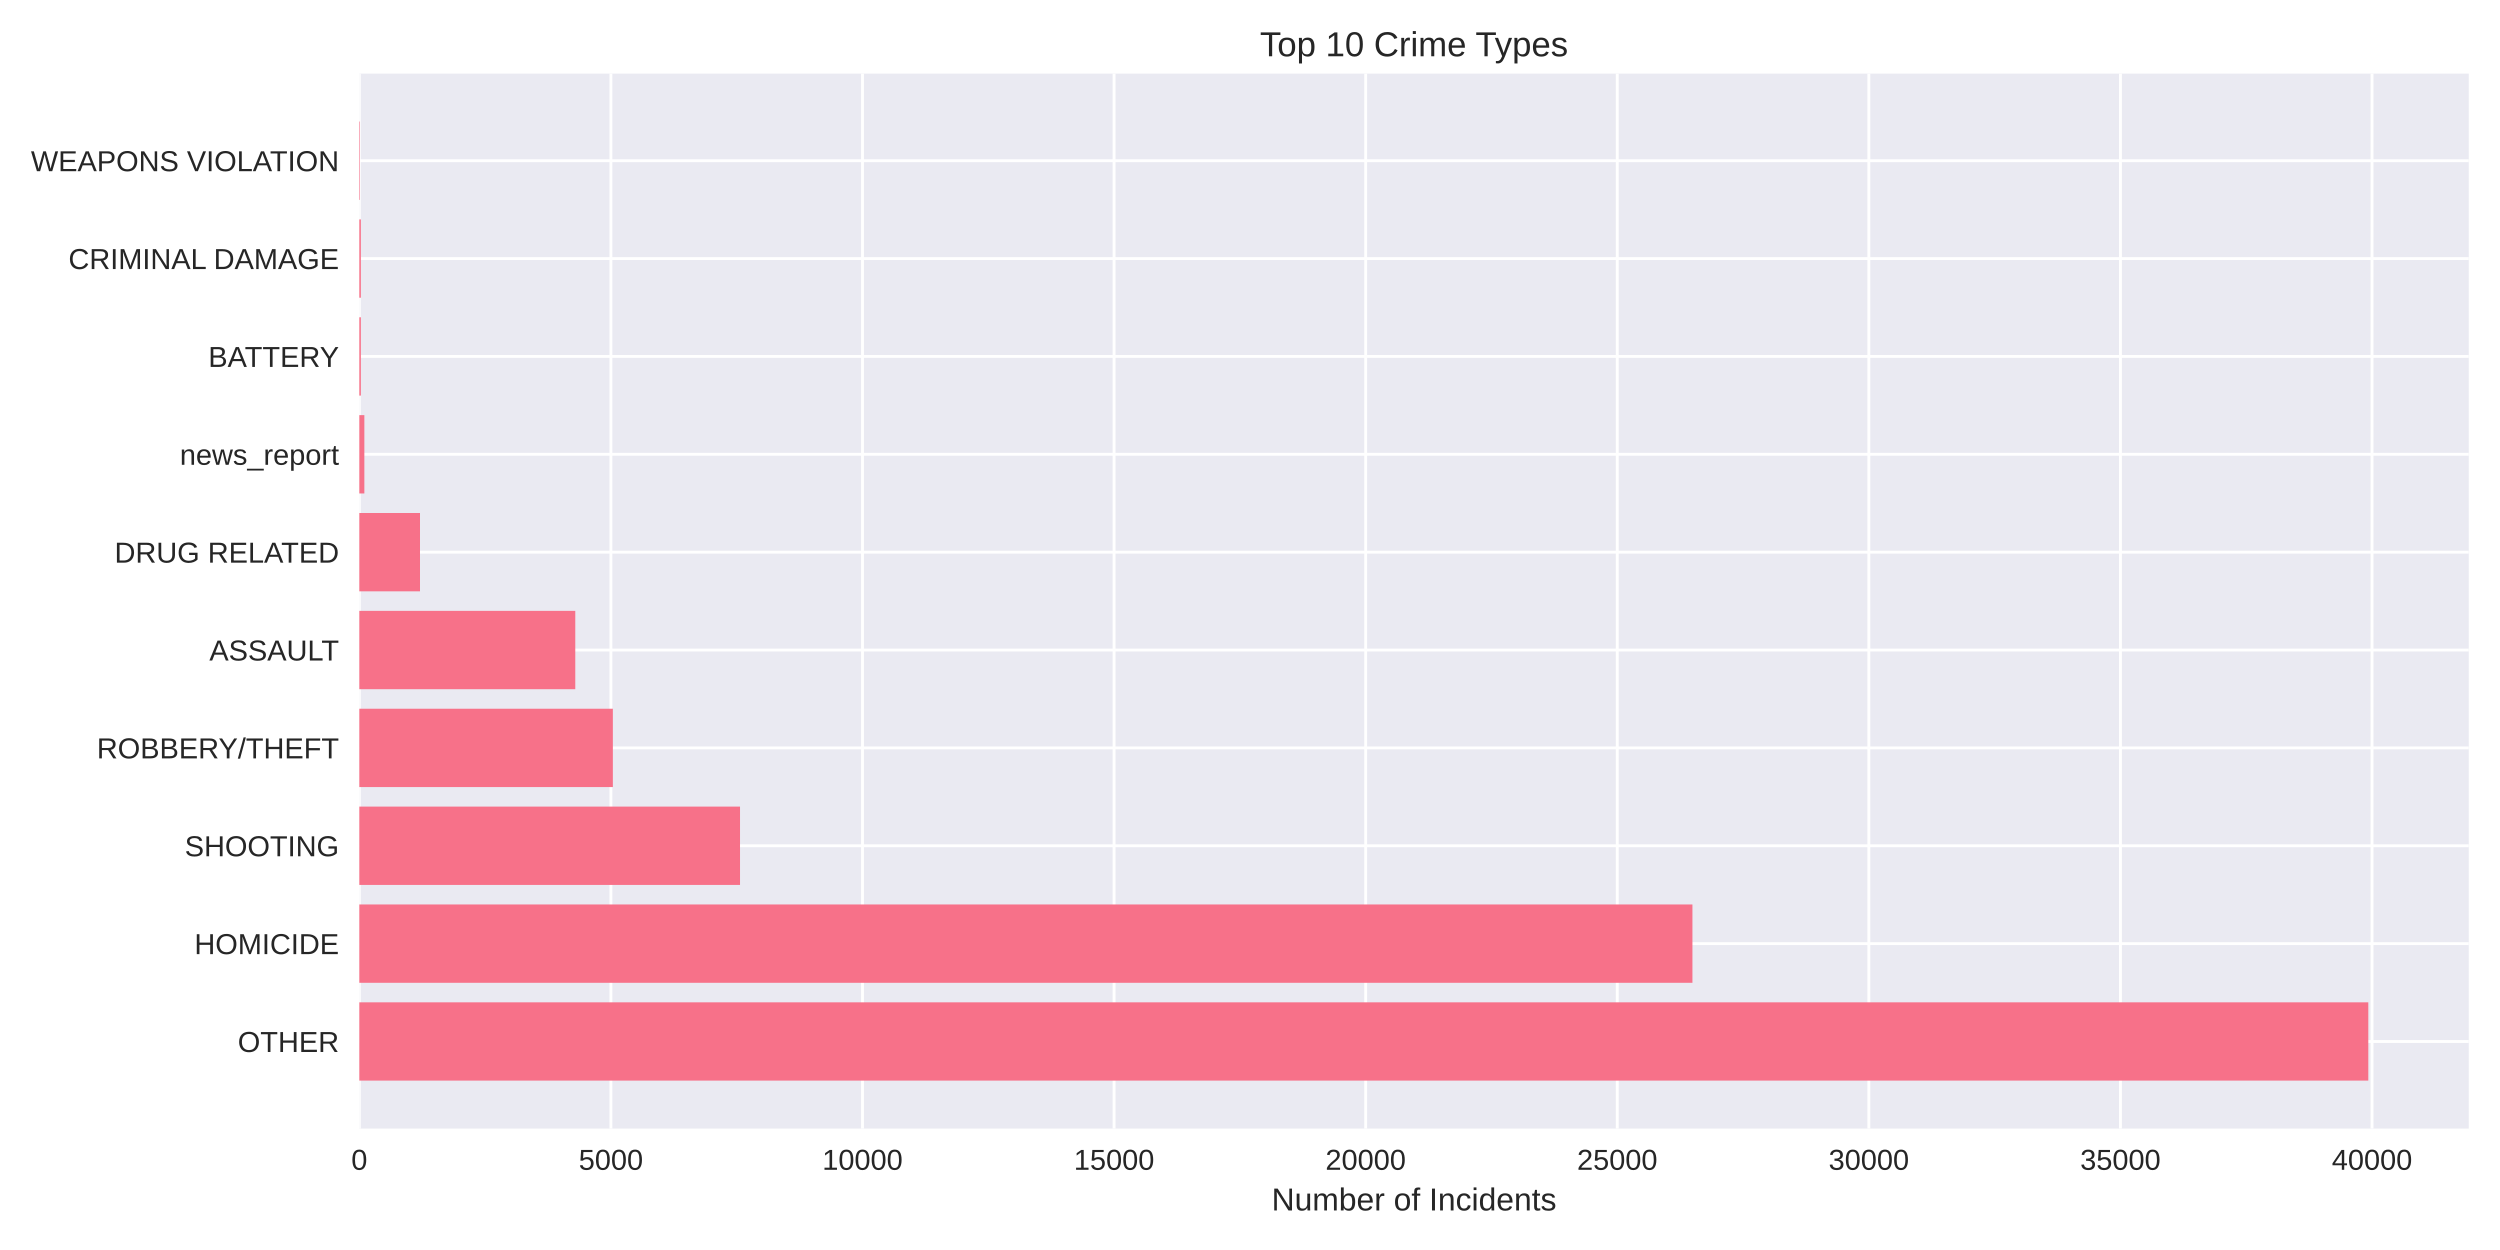
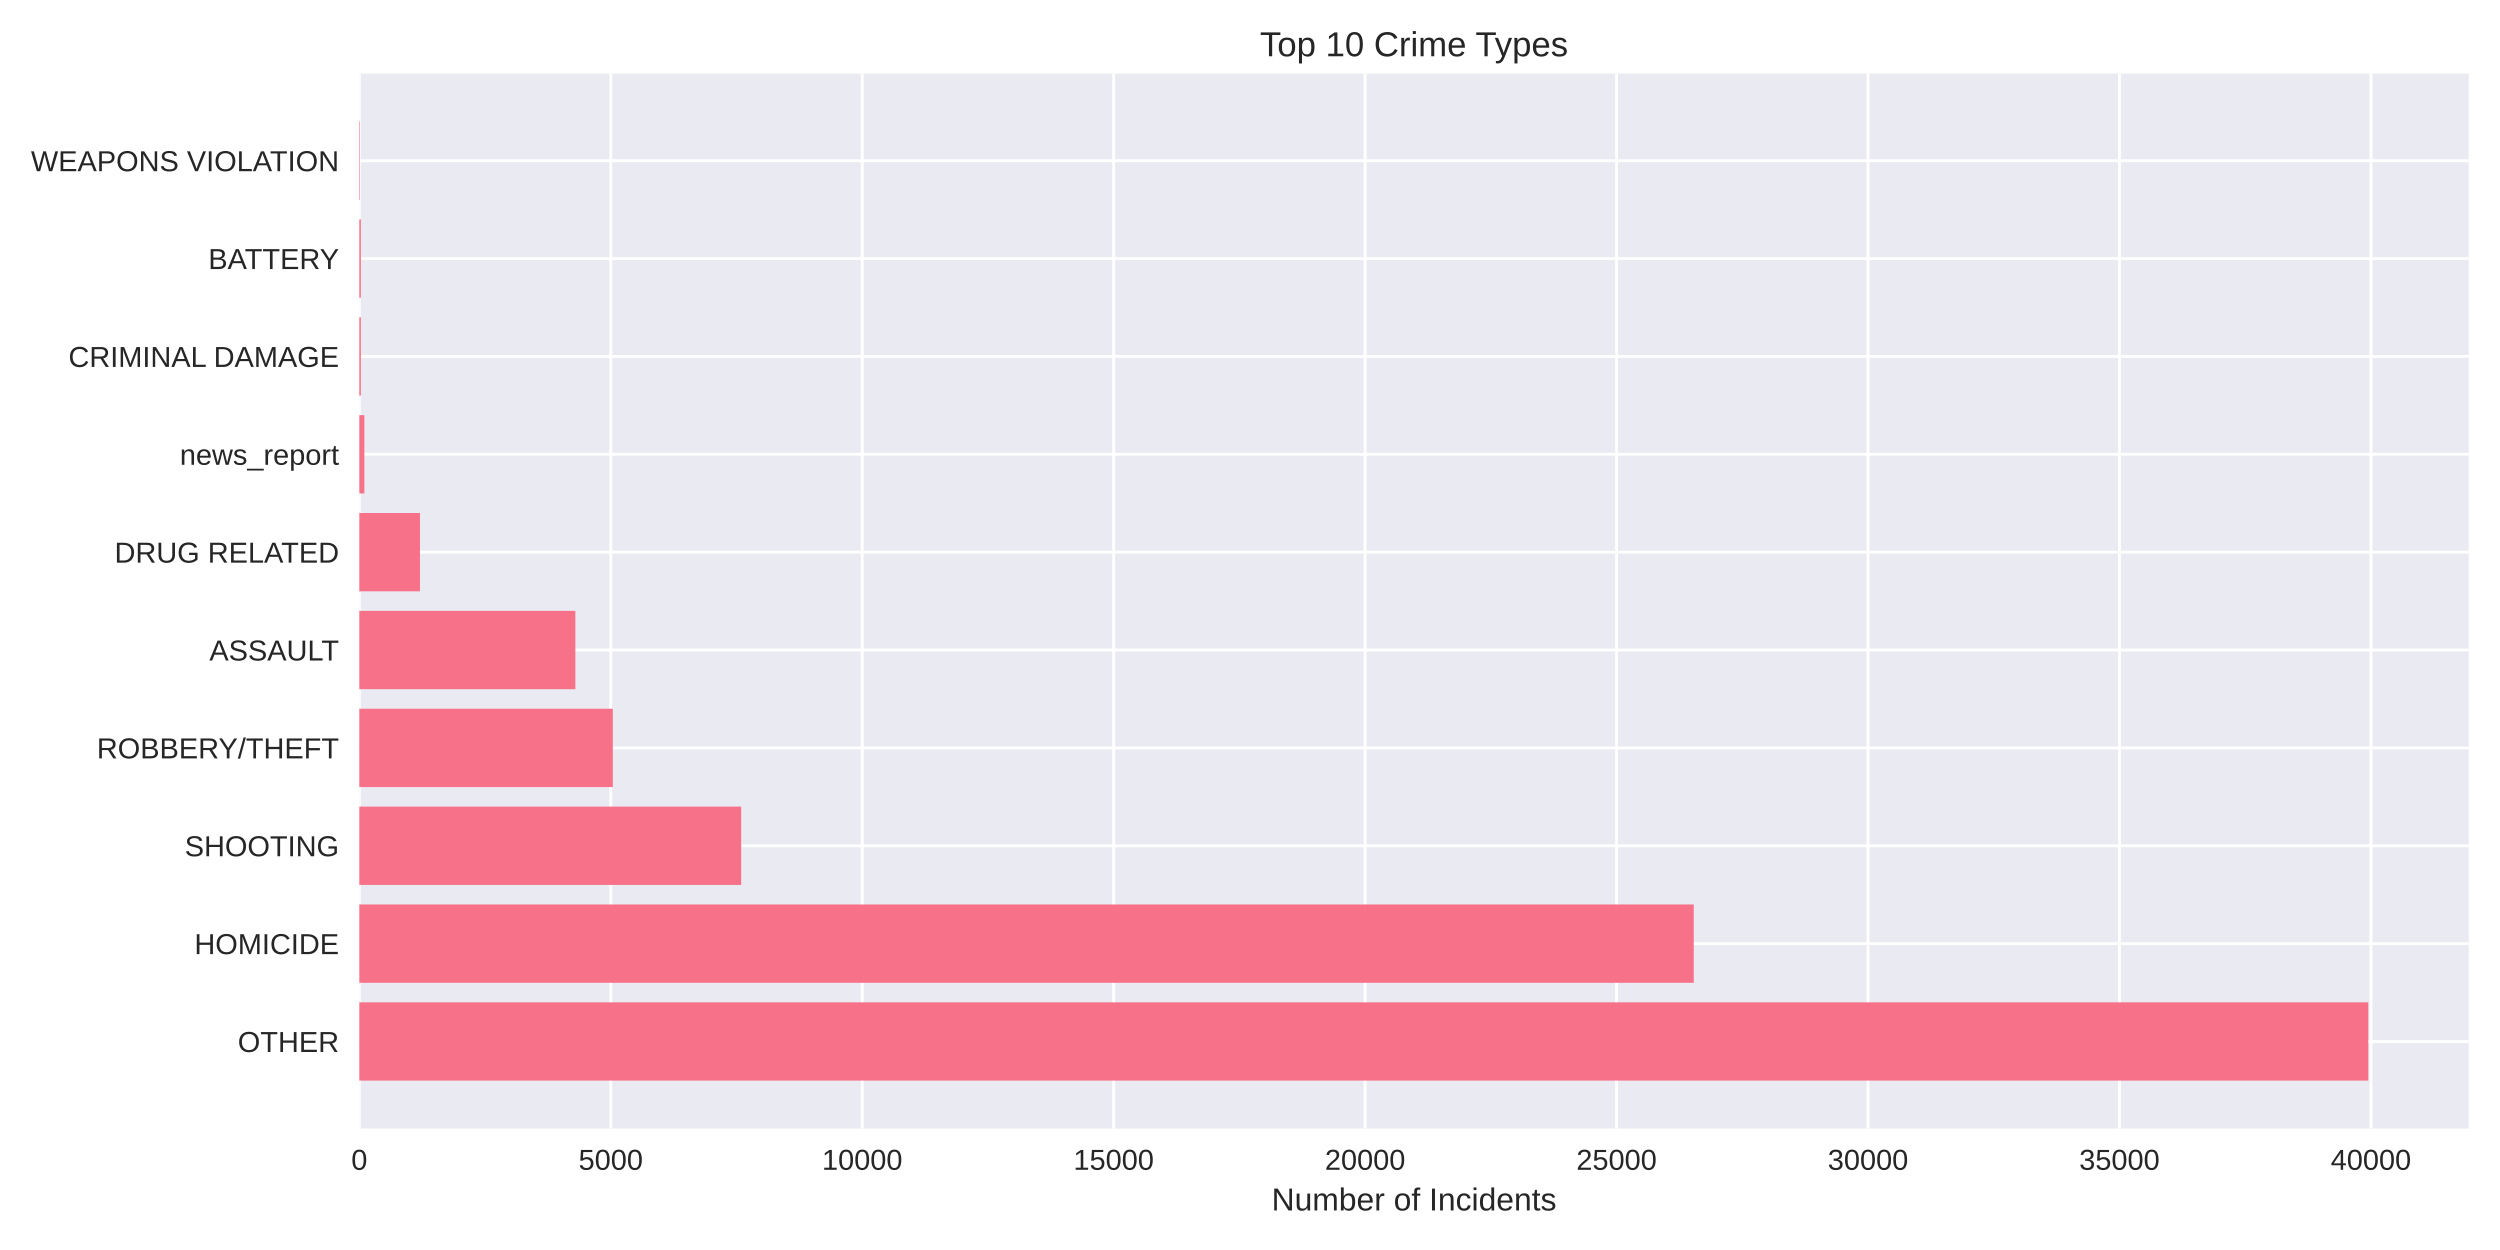
<svg xmlns="http://www.w3.org/2000/svg" width="864pt" height="432pt" viewBox="0 0 864 432" version="1.1">
  <defs>
    <style type="text/css">*{stroke-linejoin: round; stroke-linecap: butt}</style>
  </defs>
  <g id="figure_1">
    <g id="patch_1">
      <path d="M 0 432  L 864 432  L 864 0  L 0 0  z " style="fill: #ffffff" />
    </g>
    <g id="axes_1">
      <g id="patch_2">
        <path d="M 124.18 390.04  L 853.2 390.04  L 853.2 25.44  L 124.18 25.44  z " style="fill: #eaeaf2" />
      </g>
      <g id="matplotlib.axis_1">
        <g id="xtick_1">
          <g id="line2d_1">
-             <path d="M 124.18 390.04  L 124.18 25.44  " clip-path="url(#pcaa7e3be87)" style="fill: none; stroke: #ffffff; stroke-linecap: round" />
+             <path d="M 124.18 390.04  L 124.18 25.44  " clip-path="url(#p9389ede974)" style="fill: none; stroke: #ffffff; stroke-linecap: round" />
          </g>
          <g id="line2d_2" />
          <g id="text_1">
            <text style="fill: #262626; font: 10px 'Arial', 'Liberation Sans', 'DejaVu Sans', 'Bitstream Vera Sans', sans-serif; text-anchor: middle" x="124.18" y="404.287" transform="rotate(-0 124.18 404.2869)">0</text>
          </g>
        </g>
        <g id="xtick_2">
          <g id="line2d_3">
-             <path d="M 211.129 390.04  L 211.129 25.44  " clip-path="url(#pcaa7e3be87)" style="fill: none; stroke: #ffffff; stroke-linecap: round" />
+             <path d="M 211.081 390.04  L 211.081 25.44  " clip-path="url(#p9389ede974)" style="fill: none; stroke: #ffffff; stroke-linecap: round" />
          </g>
          <g id="line2d_4" />
          <g id="text_2">
-             <text style="fill: #262626; font: 10px 'Arial', 'Liberation Sans', 'DejaVu Sans', 'Bitstream Vera Sans', sans-serif; text-anchor: middle" x="211.129" y="404.287" transform="rotate(-0 211.129 404.2869)">5000</text>
+             <text style="fill: #262626; font: 10px 'Arial', 'Liberation Sans', 'DejaVu Sans', 'Bitstream Vera Sans', sans-serif; text-anchor: middle" x="211.081" y="404.287" transform="rotate(-0 211.0811 404.2869)">5000</text>
          </g>
        </g>
        <g id="xtick_3">
          <g id="line2d_5">
-             <path d="M 298.078 390.04  L 298.078 25.44  " clip-path="url(#pcaa7e3be87)" style="fill: none; stroke: #ffffff; stroke-linecap: round" />
+             <path d="M 297.982 390.04  L 297.982 25.44  " clip-path="url(#p9389ede974)" style="fill: none; stroke: #ffffff; stroke-linecap: round" />
          </g>
          <g id="line2d_6" />
          <g id="text_3">
-             <text style="fill: #262626; font: 10px 'Arial', 'Liberation Sans', 'DejaVu Sans', 'Bitstream Vera Sans', sans-serif; text-anchor: middle" x="298.078" y="404.287" transform="rotate(-0 298.0779 404.2869)">10000</text>
+             <text style="fill: #262626; font: 10px 'Arial', 'Liberation Sans', 'DejaVu Sans', 'Bitstream Vera Sans', sans-serif; text-anchor: middle" x="297.982" y="404.287" transform="rotate(-0 297.9821 404.2869)">10000</text>
          </g>
        </g>
        <g id="xtick_4">
          <g id="line2d_7">
-             <path d="M 385.027 390.04  L 385.027 25.44  " clip-path="url(#pcaa7e3be87)" style="fill: none; stroke: #ffffff; stroke-linecap: round" />
+             <path d="M 384.883 390.04  L 384.883 25.44  " clip-path="url(#p9389ede974)" style="fill: none; stroke: #ffffff; stroke-linecap: round" />
          </g>
          <g id="line2d_8" />
          <g id="text_4">
-             <text style="fill: #262626; font: 10px 'Arial', 'Liberation Sans', 'DejaVu Sans', 'Bitstream Vera Sans', sans-serif; text-anchor: middle" x="385.027" y="404.287" transform="rotate(-0 385.0269 404.2869)">15000</text>
+             <text style="fill: #262626; font: 10px 'Arial', 'Liberation Sans', 'DejaVu Sans', 'Bitstream Vera Sans', sans-serif; text-anchor: middle" x="384.883" y="404.287" transform="rotate(-0 384.8832 404.2869)">15000</text>
          </g>
        </g>
        <g id="xtick_5">
          <g id="line2d_9">
-             <path d="M 471.976 390.04  L 471.976 25.44  " clip-path="url(#pcaa7e3be87)" style="fill: none; stroke: #ffffff; stroke-linecap: round" />
+             <path d="M 471.784 390.04  L 471.784 25.44  " clip-path="url(#p9389ede974)" style="fill: none; stroke: #ffffff; stroke-linecap: round" />
          </g>
          <g id="line2d_10" />
          <g id="text_5">
-             <text style="fill: #262626; font: 10px 'Arial', 'Liberation Sans', 'DejaVu Sans', 'Bitstream Vera Sans', sans-serif; text-anchor: middle" x="471.976" y="404.287" transform="rotate(-0 471.9758 404.2869)">20000</text>
+             <text style="fill: #262626; font: 10px 'Arial', 'Liberation Sans', 'DejaVu Sans', 'Bitstream Vera Sans', sans-serif; text-anchor: middle" x="471.784" y="404.287" transform="rotate(-0 471.7843 404.2869)">20000</text>
          </g>
        </g>
        <g id="xtick_6">
          <g id="line2d_11">
-             <path d="M 558.925 390.04  L 558.925 25.44  " clip-path="url(#pcaa7e3be87)" style="fill: none; stroke: #ffffff; stroke-linecap: round" />
+             <path d="M 558.685 390.04  L 558.685 25.44  " clip-path="url(#p9389ede974)" style="fill: none; stroke: #ffffff; stroke-linecap: round" />
          </g>
          <g id="line2d_12" />
          <g id="text_6">
-             <text style="fill: #262626; font: 10px 'Arial', 'Liberation Sans', 'DejaVu Sans', 'Bitstream Vera Sans', sans-serif; text-anchor: middle" x="558.925" y="404.287" transform="rotate(-0 558.9248 404.2869)">25000</text>
+             <text style="fill: #262626; font: 10px 'Arial', 'Liberation Sans', 'DejaVu Sans', 'Bitstream Vera Sans', sans-serif; text-anchor: middle" x="558.685" y="404.287" transform="rotate(-0 558.6853 404.2869)">25000</text>
          </g>
        </g>
        <g id="xtick_7">
          <g id="line2d_13">
-             <path d="M 645.874 390.04  L 645.874 25.44  " clip-path="url(#pcaa7e3be87)" style="fill: none; stroke: #ffffff; stroke-linecap: round" />
+             <path d="M 645.586 390.04  L 645.586 25.44  " clip-path="url(#p9389ede974)" style="fill: none; stroke: #ffffff; stroke-linecap: round" />
          </g>
          <g id="line2d_14" />
          <g id="text_7">
-             <text style="fill: #262626; font: 10px 'Arial', 'Liberation Sans', 'DejaVu Sans', 'Bitstream Vera Sans', sans-serif; text-anchor: middle" x="645.874" y="404.287" transform="rotate(-0 645.8737 404.2869)">30000</text>
+             <text style="fill: #262626; font: 10px 'Arial', 'Liberation Sans', 'DejaVu Sans', 'Bitstream Vera Sans', sans-serif; text-anchor: middle" x="645.586" y="404.287" transform="rotate(-0 645.5864 404.2869)">30000</text>
          </g>
        </g>
        <g id="xtick_8">
          <g id="line2d_15">
-             <path d="M 732.823 390.04  L 732.823 25.44  " clip-path="url(#pcaa7e3be87)" style="fill: none; stroke: #ffffff; stroke-linecap: round" />
+             <path d="M 732.487 390.04  L 732.487 25.44  " clip-path="url(#p9389ede974)" style="fill: none; stroke: #ffffff; stroke-linecap: round" />
          </g>
          <g id="line2d_16" />
          <g id="text_8">
-             <text style="fill: #262626; font: 10px 'Arial', 'Liberation Sans', 'DejaVu Sans', 'Bitstream Vera Sans', sans-serif; text-anchor: middle" x="732.823" y="404.287" transform="rotate(-0 732.8227 404.2869)">35000</text>
+             <text style="fill: #262626; font: 10px 'Arial', 'Liberation Sans', 'DejaVu Sans', 'Bitstream Vera Sans', sans-serif; text-anchor: middle" x="732.487" y="404.287" transform="rotate(-0 732.4875 404.2869)">35000</text>
          </g>
        </g>
        <g id="xtick_9">
          <g id="line2d_17">
-             <path d="M 819.772 390.04  L 819.772 25.44  " clip-path="url(#pcaa7e3be87)" style="fill: none; stroke: #ffffff; stroke-linecap: round" />
+             <path d="M 819.389 390.04  L 819.389 25.44  " clip-path="url(#p9389ede974)" style="fill: none; stroke: #ffffff; stroke-linecap: round" />
          </g>
          <g id="line2d_18" />
          <g id="text_9">
-             <text style="fill: #262626; font: 10px 'Arial', 'Liberation Sans', 'DejaVu Sans', 'Bitstream Vera Sans', sans-serif; text-anchor: middle" x="819.772" y="404.287" transform="rotate(-0 819.7716 404.2869)">40000</text>
+             <text style="fill: #262626; font: 10px 'Arial', 'Liberation Sans', 'DejaVu Sans', 'Bitstream Vera Sans', sans-serif; text-anchor: middle" x="819.389" y="404.287" transform="rotate(-0 819.3885 404.2869)">40000</text>
          </g>
        </g>
        <g id="text_10">
          <text style="fill: #262626; font: 11px 'Arial', 'Liberation Sans', 'DejaVu Sans', 'Bitstream Vera Sans', sans-serif; text-anchor: middle" x="488.69" y="418.333" transform="rotate(-0 488.69 418.3334)">Number of Incidents</text>
        </g>
      </g>
      <g id="matplotlib.axis_2">
        <g id="ytick_1">
          <g id="line2d_19">
-             <path d="M 124.18 359.939  L 853.2 359.939  " clip-path="url(#pcaa7e3be87)" style="fill: none; stroke: #ffffff; stroke-linecap: round" />
+             <path d="M 124.18 359.939  L 853.2 359.939  " clip-path="url(#p9389ede974)" style="fill: none; stroke: #ffffff; stroke-linecap: round" />
          </g>
          <g id="line2d_20" />
          <g id="text_11">
            <text style="fill: #262626; font: 10px 'Arial', 'Liberation Sans', 'DejaVu Sans', 'Bitstream Vera Sans', sans-serif; text-anchor: end" x="117.18" y="363.562" transform="rotate(-0 117.18 363.562)">OTHER</text>
          </g>
        </g>
        <g id="ytick_2">
          <g id="line2d_21">
-             <path d="M 124.18 326.117  L 853.2 326.117  " clip-path="url(#pcaa7e3be87)" style="fill: none; stroke: #ffffff; stroke-linecap: round" />
+             <path d="M 124.18 326.117  L 853.2 326.117  " clip-path="url(#p9389ede974)" style="fill: none; stroke: #ffffff; stroke-linecap: round" />
          </g>
          <g id="line2d_22" />
          <g id="text_12">
            <text style="fill: #262626; font: 10px 'Arial', 'Liberation Sans', 'DejaVu Sans', 'Bitstream Vera Sans', sans-serif; text-anchor: end" x="117.18" y="329.74" transform="rotate(-0 117.18 329.7401)">HOMICIDE</text>
          </g>
        </g>
        <g id="ytick_3">
          <g id="line2d_23">
-             <path d="M 124.18 292.295  L 853.2 292.295  " clip-path="url(#pcaa7e3be87)" style="fill: none; stroke: #ffffff; stroke-linecap: round" />
+             <path d="M 124.18 292.295  L 853.2 292.295  " clip-path="url(#p9389ede974)" style="fill: none; stroke: #ffffff; stroke-linecap: round" />
          </g>
          <g id="line2d_24" />
          <g id="text_13">
            <text style="fill: #262626; font: 10px 'Arial', 'Liberation Sans', 'DejaVu Sans', 'Bitstream Vera Sans', sans-serif; text-anchor: end" x="117.18" y="295.918" transform="rotate(-0 117.18 295.9182)">SHOOTING</text>
          </g>
        </g>
        <g id="ytick_4">
          <g id="line2d_25">
-             <path d="M 124.18 258.473  L 853.2 258.473  " clip-path="url(#pcaa7e3be87)" style="fill: none; stroke: #ffffff; stroke-linecap: round" />
+             <path d="M 124.18 258.473  L 853.2 258.473  " clip-path="url(#p9389ede974)" style="fill: none; stroke: #ffffff; stroke-linecap: round" />
          </g>
          <g id="line2d_26" />
          <g id="text_14">
            <text style="fill: #262626; font: 10px 'Arial', 'Liberation Sans', 'DejaVu Sans', 'Bitstream Vera Sans', sans-serif; text-anchor: end" x="117.18" y="262.096" transform="rotate(-0 117.18 262.0963)">ROBBERY/THEFT</text>
          </g>
        </g>
        <g id="ytick_5">
          <g id="line2d_27">
-             <path d="M 124.18 224.651  L 853.2 224.651  " clip-path="url(#pcaa7e3be87)" style="fill: none; stroke: #ffffff; stroke-linecap: round" />
+             <path d="M 124.18 224.651  L 853.2 224.651  " clip-path="url(#p9389ede974)" style="fill: none; stroke: #ffffff; stroke-linecap: round" />
          </g>
          <g id="line2d_28" />
          <g id="text_15">
            <text style="fill: #262626; font: 10px 'Arial', 'Liberation Sans', 'DejaVu Sans', 'Bitstream Vera Sans', sans-serif; text-anchor: end" x="117.18" y="228.274" transform="rotate(-0 117.18 228.2744)">ASSAULT</text>
          </g>
        </g>
        <g id="ytick_6">
          <g id="line2d_29">
-             <path d="M 124.18 190.829  L 853.2 190.829  " clip-path="url(#pcaa7e3be87)" style="fill: none; stroke: #ffffff; stroke-linecap: round" />
+             <path d="M 124.18 190.829  L 853.2 190.829  " clip-path="url(#p9389ede974)" style="fill: none; stroke: #ffffff; stroke-linecap: round" />
          </g>
          <g id="line2d_30" />
          <g id="text_16">
            <text style="fill: #262626; font: 10px 'Arial', 'Liberation Sans', 'DejaVu Sans', 'Bitstream Vera Sans', sans-serif; text-anchor: end" x="117.18" y="194.452" transform="rotate(-0 117.18 194.4525)">DRUG RELATED</text>
          </g>
        </g>
        <g id="ytick_7">
          <g id="line2d_31">
-             <path d="M 124.18 157.007  L 853.2 157.007  " clip-path="url(#pcaa7e3be87)" style="fill: none; stroke: #ffffff; stroke-linecap: round" />
+             <path d="M 124.18 157.007  L 853.2 157.007  " clip-path="url(#p9389ede974)" style="fill: none; stroke: #ffffff; stroke-linecap: round" />
          </g>
          <g id="line2d_32" />
          <g id="text_17">
            <text style="fill: #262626; font: 10px 'Arial', 'Liberation Sans', 'DejaVu Sans', 'Bitstream Vera Sans', sans-serif; text-anchor: end" x="117.18" y="160.631" transform="rotate(-0 117.18 160.6306)">news_report</text>
          </g>
        </g>
        <g id="ytick_8">
          <g id="line2d_33">
-             <path d="M 124.18 123.185  L 853.2 123.185  " clip-path="url(#pcaa7e3be87)" style="fill: none; stroke: #ffffff; stroke-linecap: round" />
+             <path d="M 124.18 123.185  L 853.2 123.185  " clip-path="url(#p9389ede974)" style="fill: none; stroke: #ffffff; stroke-linecap: round" />
          </g>
          <g id="line2d_34" />
          <g id="text_18">
-             <text style="fill: #262626; font: 10px 'Arial', 'Liberation Sans', 'DejaVu Sans', 'Bitstream Vera Sans', sans-serif; text-anchor: end" x="117.18" y="126.809" transform="rotate(-0 117.18 126.8087)">BATTERY</text>
+             <text style="fill: #262626; font: 10px 'Arial', 'Liberation Sans', 'DejaVu Sans', 'Bitstream Vera Sans', sans-serif; text-anchor: end" x="117.18" y="126.809" transform="rotate(-0 117.18 126.8087)">CRIMINAL DAMAGE</text>
          </g>
        </g>
        <g id="ytick_9">
          <g id="line2d_35">
-             <path d="M 124.18 89.363  L 853.2 89.363  " clip-path="url(#pcaa7e3be87)" style="fill: none; stroke: #ffffff; stroke-linecap: round" />
+             <path d="M 124.18 89.363  L 853.2 89.363  " clip-path="url(#p9389ede974)" style="fill: none; stroke: #ffffff; stroke-linecap: round" />
          </g>
          <g id="line2d_36" />
          <g id="text_19">
-             <text style="fill: #262626; font: 10px 'Arial', 'Liberation Sans', 'DejaVu Sans', 'Bitstream Vera Sans', sans-serif; text-anchor: end" x="117.18" y="92.987" transform="rotate(-0 117.18 92.98681)">CRIMINAL DAMAGE</text>
+             <text style="fill: #262626; font: 10px 'Arial', 'Liberation Sans', 'DejaVu Sans', 'Bitstream Vera Sans', sans-serif; text-anchor: end" x="117.18" y="92.987" transform="rotate(-0 117.18 92.98681)">BATTERY</text>
          </g>
        </g>
        <g id="ytick_10">
          <g id="line2d_37">
-             <path d="M 124.18 55.541  L 853.2 55.541  " clip-path="url(#pcaa7e3be87)" style="fill: none; stroke: #ffffff; stroke-linecap: round" />
+             <path d="M 124.18 55.541  L 853.2 55.541  " clip-path="url(#p9389ede974)" style="fill: none; stroke: #ffffff; stroke-linecap: round" />
          </g>
          <g id="line2d_38" />
          <g id="text_20">
            <text style="fill: #262626; font: 10px 'Arial', 'Liberation Sans', 'DejaVu Sans', 'Bitstream Vera Sans', sans-serif; text-anchor: end" x="117.18" y="59.165" transform="rotate(-0 117.18 59.16492)">WEAPONS VIOLATION</text>
          </g>
        </g>
      </g>
      <g id="patch_3">
-         <path d="M 124.18 373.467  L 818.485 373.467  L 818.485 346.41  L 124.18 346.41  z " clip-path="url(#pcaa7e3be87)" style="fill: #f77189" />
+         <path d="M 124.18 373.467  L 818.485 373.467  L 818.485 346.41  L 124.18 346.41  z " clip-path="url(#p9389ede974)" style="fill: #f77189" />
      </g>
      <g id="patch_4">
-         <path d="M 124.18 339.645  L 584.905 339.645  L 584.905 312.588  L 124.18 312.588  z " clip-path="url(#pcaa7e3be87)" style="fill: #f77189" />
+         <path d="M 124.18 339.645  L 585.364 339.645  L 585.364 312.588  L 124.18 312.588  z " clip-path="url(#p9389ede974)" style="fill: #f77189" />
      </g>
      <g id="patch_5">
-         <path d="M 124.18 305.823  L 255.751 305.823  L 255.751 278.766  L 124.18 278.766  z " clip-path="url(#pcaa7e3be87)" style="fill: #f77189" />
+         <path d="M 124.18 305.823  L 256.148 305.823  L 256.148 278.766  L 124.18 278.766  z " clip-path="url(#p9389ede974)" style="fill: #f77189" />
      </g>
      <g id="patch_6">
-         <path d="M 124.18 272.002  L 211.807 272.002  L 211.807 244.944  L 124.18 244.944  z " clip-path="url(#pcaa7e3be87)" style="fill: #f77189" />
+         <path d="M 124.18 272.002  L 211.794 272.002  L 211.794 244.944  L 124.18 244.944  z " clip-path="url(#p9389ede974)" style="fill: #f77189" />
      </g>
      <g id="patch_7">
-         <path d="M 124.18 238.18  L 198.817 238.18  L 198.817 211.122  L 124.18 211.122  z " clip-path="url(#pcaa7e3be87)" style="fill: #f77189" />
+         <path d="M 124.18 238.18  L 198.845 238.18  L 198.845 211.122  L 124.18 211.122  z " clip-path="url(#p9389ede974)" style="fill: #f77189" />
      </g>
      <g id="patch_8">
-         <path d="M 124.18 204.358  L 145.152 204.358  L 145.152 177.3  L 124.18 177.3  z " clip-path="url(#pcaa7e3be87)" style="fill: #f77189" />
+         <path d="M 124.18 204.358  L 145.141 204.358  L 145.141 177.3  L 124.18 177.3  z " clip-path="url(#p9389ede974)" style="fill: #f77189" />
      </g>
      <g id="patch_9">
-         <path d="M 124.18 170.536  L 125.919 170.536  L 125.919 143.478  L 124.18 143.478  z " clip-path="url(#pcaa7e3be87)" style="fill: #f77189" />
+         <path d="M 124.18 170.536  L 125.918 170.536  L 125.918 143.478  L 124.18 143.478  z " clip-path="url(#p9389ede974)" style="fill: #f77189" />
      </g>
      <g id="patch_10">
-         <path d="M 124.18 136.714  L 124.719 136.714  L 124.719 109.657  L 124.18 109.657  z " clip-path="url(#pcaa7e3be87)" style="fill: #f77189" />
+         <path d="M 124.18 136.714  L 124.719 136.714  L 124.719 109.657  L 124.18 109.657  z " clip-path="url(#p9389ede974)" style="fill: #f77189" />
      </g>
      <g id="patch_11">
-         <path d="M 124.18 102.892  L 124.719 102.892  L 124.719 75.835  L 124.18 75.835  z " clip-path="url(#pcaa7e3be87)" style="fill: #f77189" />
+         <path d="M 124.18 102.892  L 124.719 102.892  L 124.719 75.835  L 124.18 75.835  z " clip-path="url(#p9389ede974)" style="fill: #f77189" />
      </g>
      <g id="patch_12">
-         <path d="M 124.18 69.07  L 124.371 69.07  L 124.371 42.013  L 124.18 42.013  z " clip-path="url(#pcaa7e3be87)" style="fill: #f77189" />
+         <path d="M 124.18 69.07  L 124.371 69.07  L 124.371 42.013  L 124.18 42.013  z " clip-path="url(#p9389ede974)" style="fill: #f77189" />
      </g>
      <g id="patch_13">
        <path d="M 124.18 390.04  L 124.18 25.44  " style="fill: none" />
      </g>
      <g id="patch_14">
        <path d="M 853.2 390.04  L 853.2 25.44  " style="fill: none" />
      </g>
      <g id="patch_15">
        <path d="M 124.18 390.04  L 853.2 390.04  " style="fill: none" />
      </g>
      <g id="patch_16">
        <path d="M 124.18 25.44  L 853.2 25.44  " style="fill: none" />
      </g>
      <g id="text_21">
        <text style="fill: #262626; font: 12px 'Arial', 'Liberation Sans', 'DejaVu Sans', 'Bitstream Vera Sans', sans-serif; text-anchor: middle" x="488.69" y="19.44" transform="rotate(-0 488.69 19.44)">Top 10 Crime Types</text>
      </g>
    </g>
  </g>
  <defs>
-     <clipPath id="pcaa7e3be87">
+     <clipPath id="p9389ede974">
      <rect x="124.18" y="25.44" width="729.02" height="364.6" />
    </clipPath>
  </defs>
</svg>
